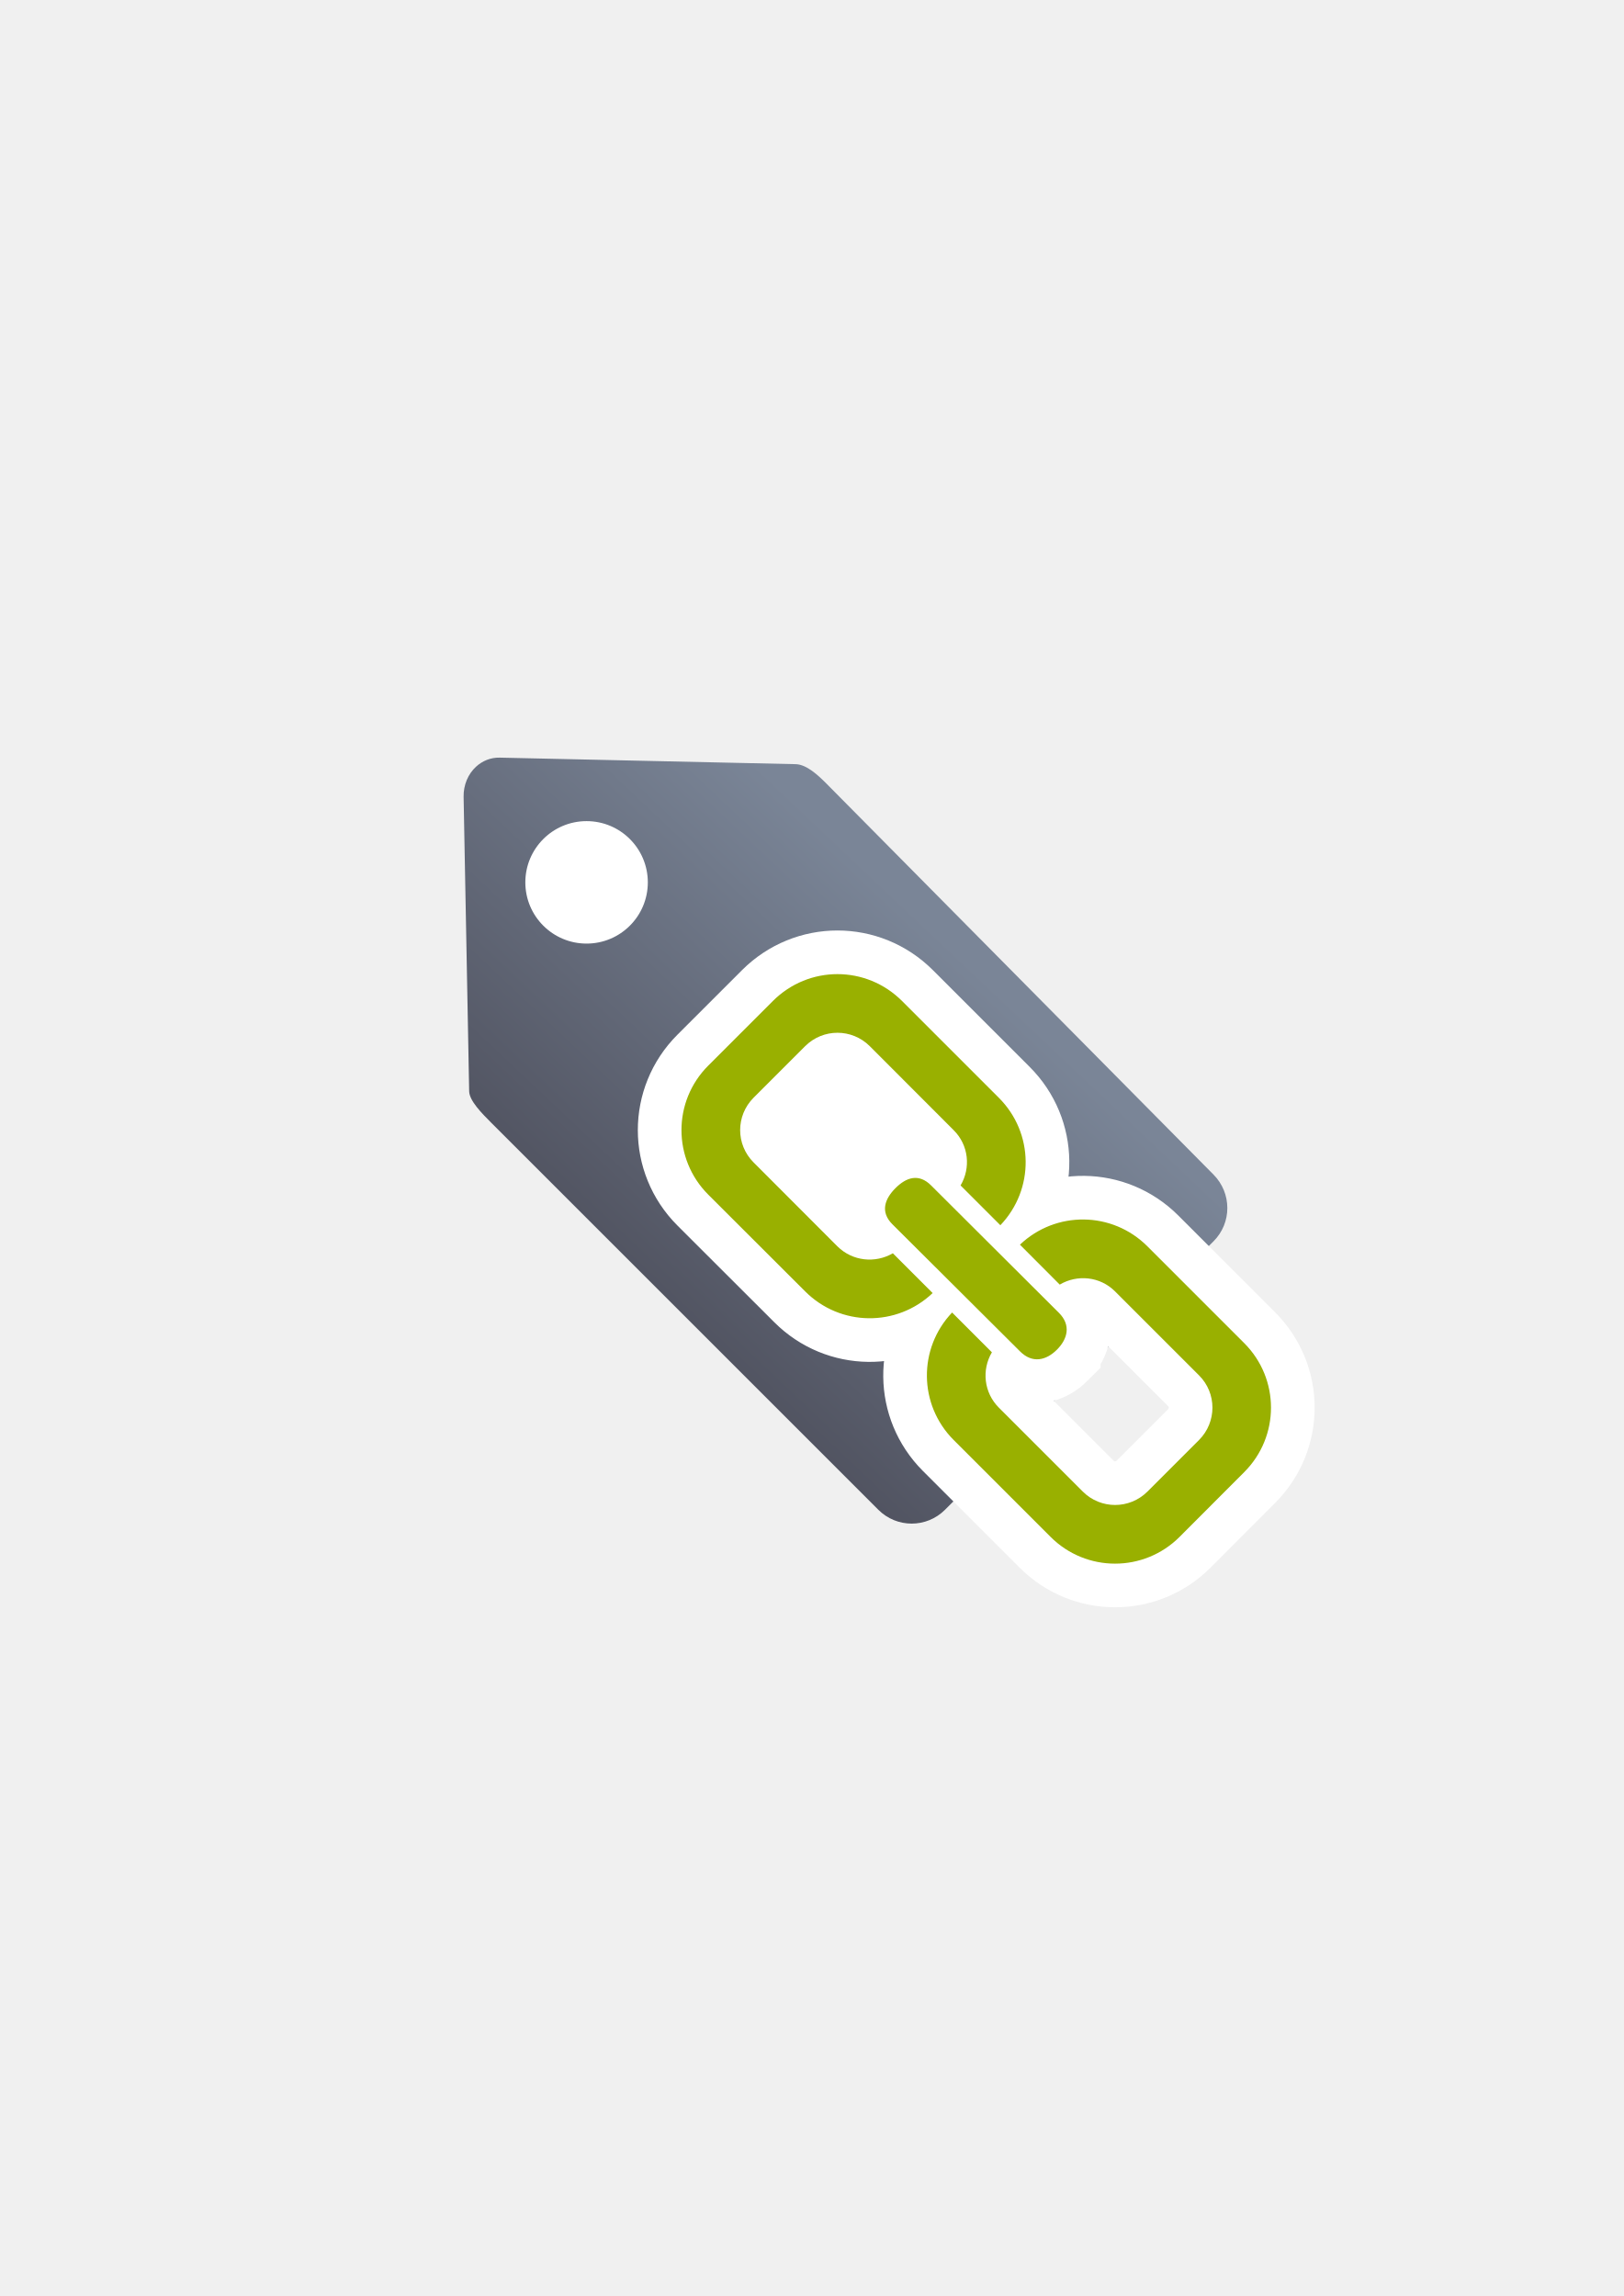
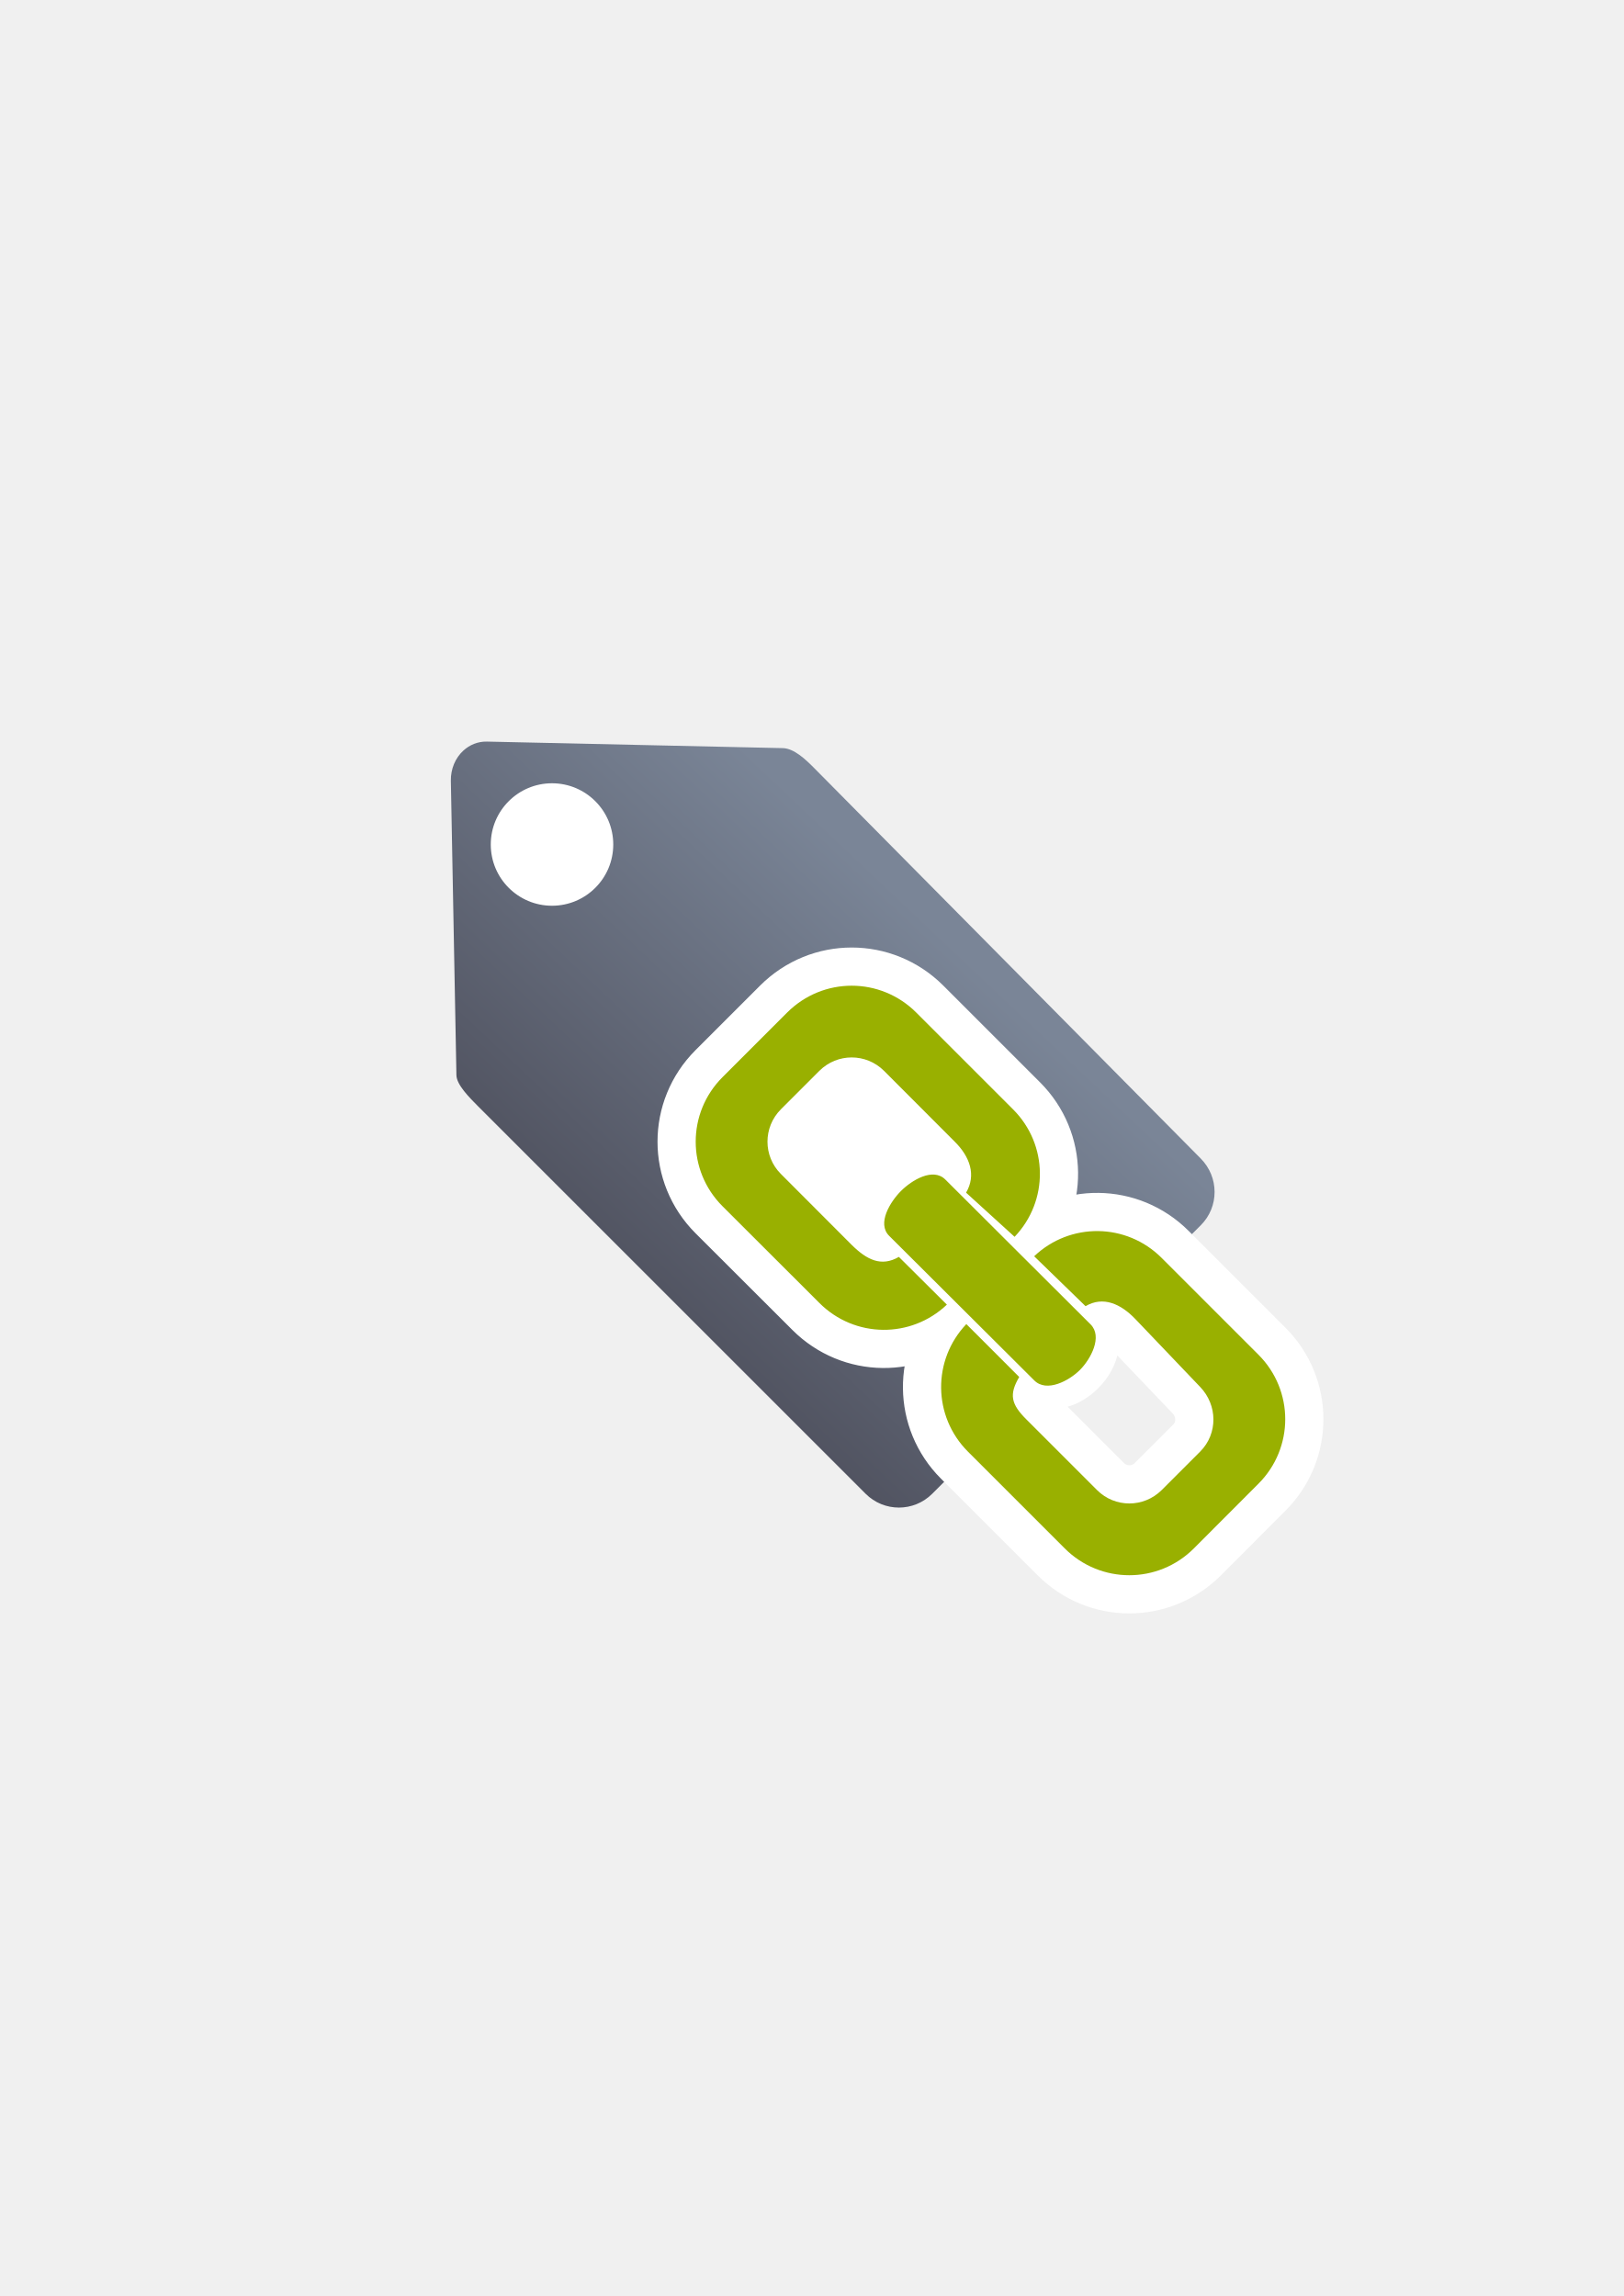
<svg xmlns="http://www.w3.org/2000/svg" xmlns:xlink="http://www.w3.org/1999/xlink" width="210mm" height="297mm" viewBox="0 0 744.094 1052.362" id="svg2" version="1.1">
  <defs id="defs4">
    <linearGradient id="linearGradient2224">
      <stop style="stop-color:#7c7c7c;stop-opacity:1;" offset="0" id="stop4233" />
      <stop style="stop-color:#b8b8b8;stop-opacity:1;" offset="1" id="stop4235" />
    </linearGradient>
    <linearGradient id="linearGradient4237">
      <stop id="stop2226" offset="0" style="stop-color:#7c7c7c;stop-opacity:1;" />
      <stop id="stop2228" offset="1" style="stop-color:#b8b8b8;stop-opacity:1;" />
    </linearGradient>
    <linearGradient id="linearGradient15218">
      <stop id="stop15220" offset="0" style="stop-color:#eeeeef;stop-opacity:1;" />
      <stop id="stop2736" offset="0.599" style="stop-color:#d3d7cf;stop-opacity:1;" />
      <stop id="stop2738" offset="0.828" style="stop-color:#ffffff;stop-opacity:1;" />
      <stop id="stop15222" offset="1" style="stop-color:#d3d7cf;stop-opacity:1;" />
    </linearGradient>
    <pattern y="0" x="0" height="6" width="6" patternUnits="userSpaceOnUse" id="EMFhbasepattern" />
    <pattern y="0" x="0" height="6" width="6" patternUnits="userSpaceOnUse" id="EMFhbasepattern-5" />
-     <linearGradient xlink:href="#linearGradient4203" id="linearGradient4209" x1="300" y1="632.362" x2="470" y2="452.362" gradientUnits="userSpaceOnUse" />
-     <linearGradient id="linearGradient4203">
-       <stop style="stop-color:#4e505d;stop-opacity:1;" offset="0" id="stop4205" />
-       <stop style="stop-color:#7a8597;stop-opacity:1" offset="1" id="stop4207" />
+     <linearGradient xlink:href="#linearGradient4167" id="linearGradient4209" x1="300" y1="632.362" x2="470" y2="452.362" gradientUnits="userSpaceOnUse" gradientTransform="matrix(0.9146314,0,0,0.9146314,-318.9134,324.7966)" />
+     <linearGradient id="linearGradient4167">
+       <stop style="stop-color:#4e505d;stop-opacity:1;" offset="0" id="stop4169" />
+       <stop style="stop-color:#7a8597;stop-opacity:1" offset="1" id="stop4171" />
    </linearGradient>
  </defs>
  <g id="layer1">
-     <g id="g4178">
-       <g transform="matrix(0.9146314,0,0,0.9146314,31.87558,44.74924)" id="g4180">
-         <path style="opacity:1;fill:url(#linearGradient4209);fill-opacity:1;stroke:none;stroke-width:23;stroke-linecap:butt;stroke-linejoin:round;stroke-miterlimit:4;stroke-dasharray:none;stroke-opacity:1" d="m 203.693,335.265 c -3.994,3.652 -6.37,9.156 -6.257,15.148 l 2.787,147.5 c 0.076,4.815 6.463,11.173 10.938,15.677 l 194.062,194.062 c 9.258,9.258 24.165,9.258 33.423,0 L 573.174,573.125 c 9.258,-9.258 9.211,-24.117 0,-33.423 L 379.111,343.64 c -4.177,-4.177 -9.747,-9.393 -15.184,-9.619 L 215.531,330.744 c -4.648,-0.103 -8.732,1.68 -11.838,4.521 z" id="rect4173" />
-         <circle style="opacity:1;fill:#ffffff;fill-opacity:1;stroke:none;stroke-width:23;stroke-linecap:butt;stroke-linejoin:round;stroke-miterlimit:4;stroke-dasharray:none;stroke-opacity:1" id="path4201" cx="259.05" cy="393.248" r="30.684" />
-       </g>
-       <rect y="322.27" x="189.145" height="400" width="400" id="rect3336" style="fill:none;fill-rule:evenodd;stroke:none;stroke-width:1px;stroke-linecap:butt;stroke-linejoin:miter;stroke-opacity:1" />
-       <g transform="matrix(1.045638,-0.07484384,0.07484384,1.045638,-72.17145,1.972986)" id="g4197" />
-       <g id="g4183" style="fill:#99b000;fill-opacity:1;stroke:#ffffff;stroke-width:50;stroke-miterlimit:4;stroke-dasharray:none;stroke-linejoin:round" transform="matrix(0,-0.4224298,0.4224298,0,325.7479,717.0715)" />
-       <path id="path4174" d="m 570.17,674.762 c 16.384,-16.384 16.384,-42.784 0,-59.168 l -44.347,-44.346 c -16.152,-16.152 -41.973,-16.384 -58.415,-0.753 l 18.237,18.294 c 8.047,-4.747 18.468,-3.763 25.358,3.126 l 38.499,38.5 c 8.163,8.163 8.163,21.363 0,29.584 l -23.679,23.679 c -8.221,8.162 -21.421,8.162 -29.584,0 L 457.74,645.179 c -6.889,-6.889 -7.931,-17.31 -3.184,-25.358 L 436.32,601.584 c -15.631,16.442 -15.4,42.263 0.695,58.415 l 44.404,44.404 c 16.384,16.384 42.784,16.384 59.167,0 l 29.584,-29.641 z m -85.798,-56.157 c 4.921,-4.921 6.542,-11.289 0.868,-16.905 L 426.71,543.344 c -5.674,-5.674 -11.405,-3.705 -16.326,1.216 -4.921,4.921 -7.121,10.884 -1.447,16.558 l 58.53,58.299 c 5.674,5.674 11.984,4.11 16.905,-0.811 z m -25.937,-57.025 c 15.689,-16.442 15.458,-42.263 -0.695,-58.415 l -44.346,-44.347 c -16.442,-16.442 -42.784,-16.442 -59.226,0 l -29.583,29.584 c -16.384,16.384 -16.384,42.783 0,59.167 l 44.404,44.346 c 16.152,16.152 41.973,16.384 58.415,0.753 l -18.237,-18.236 c -8.047,4.689 -18.468,3.705 -25.415,-3.184 L 345.311,532.749 c -8.162,-8.163 -8.162,-21.363 0,-29.584 l 23.679,-23.679 c 8.221,-8.163 21.363,-8.163 29.584,0 l 38.442,38.499 c 6.947,6.889 7.931,17.31 3.184,25.358 l 18.236,18.237 z" style="fill:#99b000;fill-opacity:1;fill-rule:evenodd;stroke:#ffffff;stroke-width:40;stroke-miterlimit:4;stroke-dasharray:none" />
-       <path style="fill:#99b000;fill-opacity:1;fill-rule:evenodd;stroke:none;stroke-width:0.999;stroke-miterlimit:4;stroke-dasharray:none" d="m 570.17,674.762 c 16.384,-16.384 16.384,-42.784 0,-59.168 l -44.347,-44.346 c -16.152,-16.152 -41.973,-16.384 -58.415,-0.753 l 18.237,18.294 c 8.047,-4.747 18.468,-3.763 25.358,3.126 l 38.499,38.5 c 8.163,8.163 8.163,21.363 0,29.584 l -23.679,23.679 c -8.221,8.162 -21.421,8.162 -29.584,0 L 457.74,645.179 c -6.889,-6.889 -7.931,-17.31 -3.184,-25.358 L 436.32,601.584 c -15.631,16.442 -15.4,42.263 0.695,58.415 l 44.404,44.404 c 16.384,16.384 42.784,16.384 59.167,0 l 29.584,-29.641 z m -85.798,-56.157 c 4.921,-4.921 6.542,-11.289 0.868,-16.905 L 426.71,543.344 c -5.674,-5.674 -11.405,-3.705 -16.326,1.216 -4.921,4.921 -7.121,10.884 -1.447,16.558 l 58.53,58.299 c 5.674,5.674 11.984,4.11 16.905,-0.811 z m -25.937,-57.025 c 15.689,-16.442 15.458,-42.263 -0.695,-58.415 l -44.346,-44.347 c -16.442,-16.442 -42.784,-16.442 -59.226,0 l -29.583,29.584 c -16.384,16.384 -16.384,42.783 0,59.167 l 44.404,44.346 c 16.152,16.152 41.973,16.384 58.415,0.753 l -18.237,-18.236 c -8.047,4.689 -18.468,3.705 -25.415,-3.184 L 345.311,532.749 c -8.162,-8.163 -8.162,-21.363 0,-29.584 l 23.679,-23.679 c 8.221,-8.163 21.363,-8.163 29.584,0 l 38.442,38.499 c 6.947,6.889 7.931,17.31 3.184,25.358 l 18.236,18.237 z" id="path4202" />
-       <path id="path4176" d="m 352.358,519.445 35.528,39.908 31.148,-35.041 -37.475,-38.448 z" style="fill:#ffffff;fill-rule:evenodd;stroke:none;stroke-width:1px;stroke-linecap:butt;stroke-linejoin:miter;stroke-opacity:1" />
+     <g transform="translate(344.9475,-287.3978)" id="g4248">
+       <path id="rect4173" d="m -132.61,631.44 c -3.653,3.34 -5.826,8.375 -5.723,13.855 l 2.549,134.908 c 0.069,4.404 5.912,10.219 10.004,14.339 l 177.496,177.496 c 8.468,8.468 22.102,8.468 30.57,0 L 205.329,848.995 c 8.468,-8.468 8.424,-22.059 0,-30.57 L 27.834,639.1 c -3.821,-3.821 -8.915,-8.591 -13.888,-8.798 l -135.728,-2.997 c -4.251,-0.094 -7.987,1.537 -10.828,4.135 z" style="opacity:1;fill:url(#linearGradient4209);fill-opacity:1;stroke:none;stroke-width:23;stroke-linecap:butt;stroke-linejoin:round;stroke-miterlimit:4;stroke-dasharray:none;stroke-opacity:1" />
+       <circle r="28.065" cy="674.474" cx="-91.978" id="path4201" style="opacity:1;fill:#ffffff;fill-opacity:1;stroke:none;stroke-width:23;stroke-linecap:butt;stroke-linejoin:round;stroke-miterlimit:4;stroke-dasharray:none;stroke-opacity:1" />
+       <rect y="609.317" x="-155.644" height="400" width="400" id="rect3336" style="fill:none;fill-rule:evenodd;stroke:none;stroke-width:1px;stroke-linecap:butt;stroke-linejoin:miter;stroke-opacity:1" />
+       <g transform="matrix(1.045638,-0.07484384,0.07484384,1.045638,-416.9604,289.0203)" id="g4197" />
+       <g id="g4183" style="fill:#99b000;fill-opacity:1;stroke:#ffffff;stroke-width:50;stroke-linejoin:round;stroke-miterlimit:4;stroke-dasharray:none" transform="matrix(0,-0.4224298,0.4224298,0,-19.04106,1004.119)" />
+       <path id="path4242" d="m 231.745,967.467 c 16.384,-16.384 16.384,-42.784 0,-59.168 l -44.347,-44.346 c -16.152,-16.152 -41.973,-16.384 -58.415,-0.753 l 23.54,22.88 c 8.047,-4.747 16.156,-1.093 22.883,5.955 l 29.671,31.085 c 7.971,8.351 8.163,21.363 0,29.584 l -17.679,17.679 c -8.221,8.162 -21.421,8.162 -29.584,0 L 125.315,937.883 c -6.889,-6.889 -7.931,-11.3 -3.184,-19.347 L 97.895,894.289 c -15.631,16.442 -15.4,42.263 0.695,58.415 l 44.404,44.404 c 16.384,16.384 42.784,16.384 59.167,0 z m -85.798,-56.157 c 4.921,-4.921 6.542,-11.289 0.868,-16.905 L 88.285,836.048 c -5.674,-5.674 -11.405,-3.705 -16.326,1.216 -4.921,4.921 -7.121,10.884 -1.447,16.558 l 58.53,58.299 c 5.674,5.674 11.984,4.11 16.905,-0.811 z m -25.937,-57.025 c 15.689,-16.442 15.458,-42.263 -0.695,-58.415 L 74.969,751.523 c -16.442,-16.442 -42.784,-16.442 -59.226,0 l -29.583,29.584 c -16.384,16.384 -16.384,42.783 0,59.167 l 44.404,44.346 c 16.152,16.152 41.973,16.384 58.415,0.753 l -22.004,-21.882 c -8.047,4.689 -14.7,1.352 -21.648,-5.538 l -32.442,-32.5 c -8.162,-8.163 -8.162,-21.363 0,-29.584 l 17.679,-17.679 c 8.221,-8.163 21.363,-8.163 29.584,0 l 32.442,32.499 c 6.947,6.889 9.931,15.31 5.184,23.358 z" style="fill:#99b000;fill-opacity:1;fill-rule:evenodd;stroke:#ffffff;stroke-width:35;stroke-linejoin:round;stroke-miterlimit:4;stroke-dasharray:none" />
+       <path style="fill:#99b000;fill-opacity:1;fill-rule:evenodd;stroke:none;stroke-width:0.999;stroke-miterlimit:4;stroke-dasharray:none" d="m 231.745,967.467 c 16.384,-16.384 16.384,-42.784 0,-59.168 l -44.347,-44.346 c -16.152,-16.152 -41.973,-16.384 -58.415,-0.753 l 23.54,22.88 c 8.047,-4.747 16.156,-1.093 22.883,5.955 l 29.671,31.085 c 7.971,8.351 8.163,21.363 0,29.584 l -17.679,17.679 c -8.221,8.162 -21.421,8.162 -29.584,0 L 125.315,937.883 c -6.889,-6.889 -7.931,-11.3 -3.184,-19.347 L 97.895,894.289 c -15.631,16.442 -15.4,42.263 0.695,58.415 l 44.404,44.404 c 16.384,16.384 42.784,16.384 59.167,0 z m -81.798,-52.157 c 4.921,-4.921 10.542,-15.289 4.868,-20.905 L 88.285,828.048 c -5.674,-5.674 -15.405,0.295 -20.326,5.216 -4.921,4.921 -11.121,14.884 -5.447,20.558 l 66.53,66.299 c 5.674,5.674 15.984,0.11 20.905,-4.811 z m -29.937,-61.025 c 15.689,-16.442 15.458,-42.263 -0.695,-58.415 L 74.969,751.523 c -16.442,-16.442 -42.784,-16.442 -59.226,0 l -29.583,29.584 c -16.384,16.384 -16.384,42.783 0,59.167 l 44.404,44.346 c 16.152,16.152 41.973,16.384 58.415,0.753 l -22.004,-21.882 c -8.047,4.689 -14.7,1.352 -21.648,-5.538 l -32.442,-32.5 c -8.162,-8.163 -8.162,-21.363 0,-29.584 l 17.679,-17.679 c 8.221,-8.163 21.363,-8.163 29.584,0 l 32.442,32.499 c 6.947,6.889 9.931,15.31 5.184,23.358 z" id="path4202" />
+       <path id="path4246" d="m 50.558,845.887 32.527,-29.345 -35.355,-36.416 -28.638,26.163 z" style="fill:#ffffff;fill-rule:evenodd;stroke:none;stroke-width:1px;stroke-linecap:butt;stroke-linejoin:miter;stroke-opacity:1" />
    </g>
  </g>
</svg>
